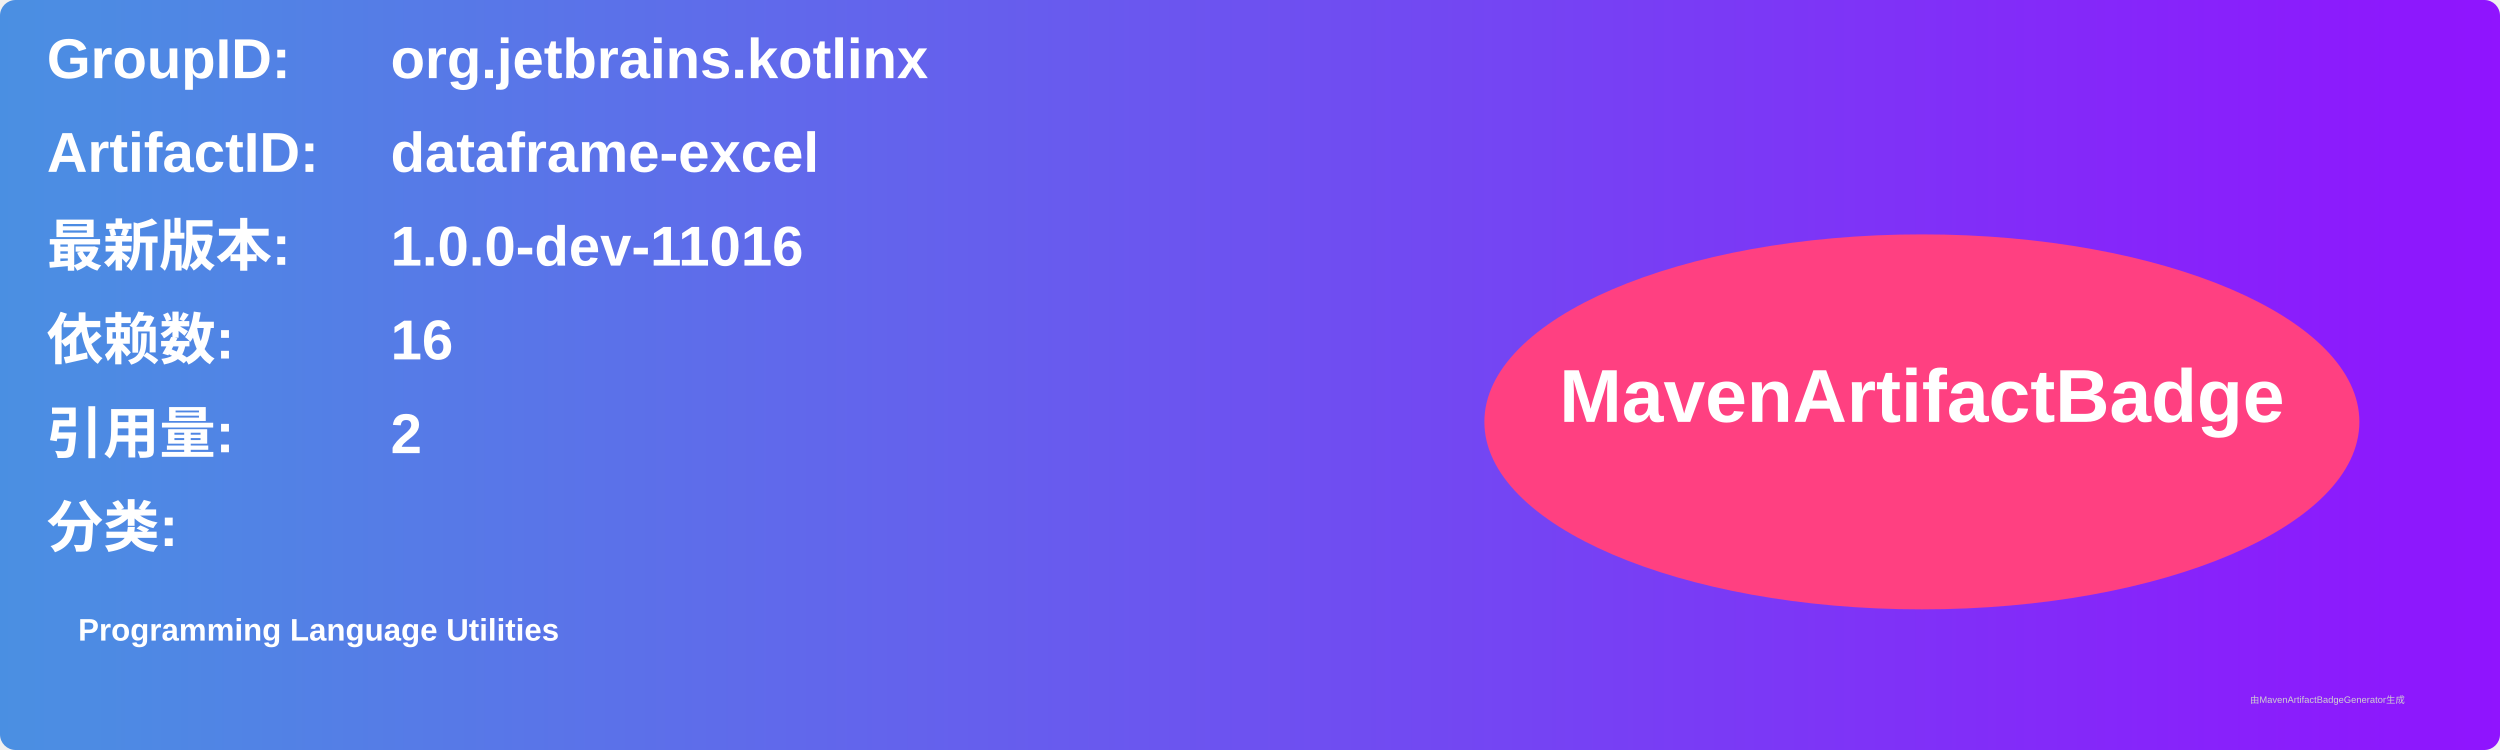
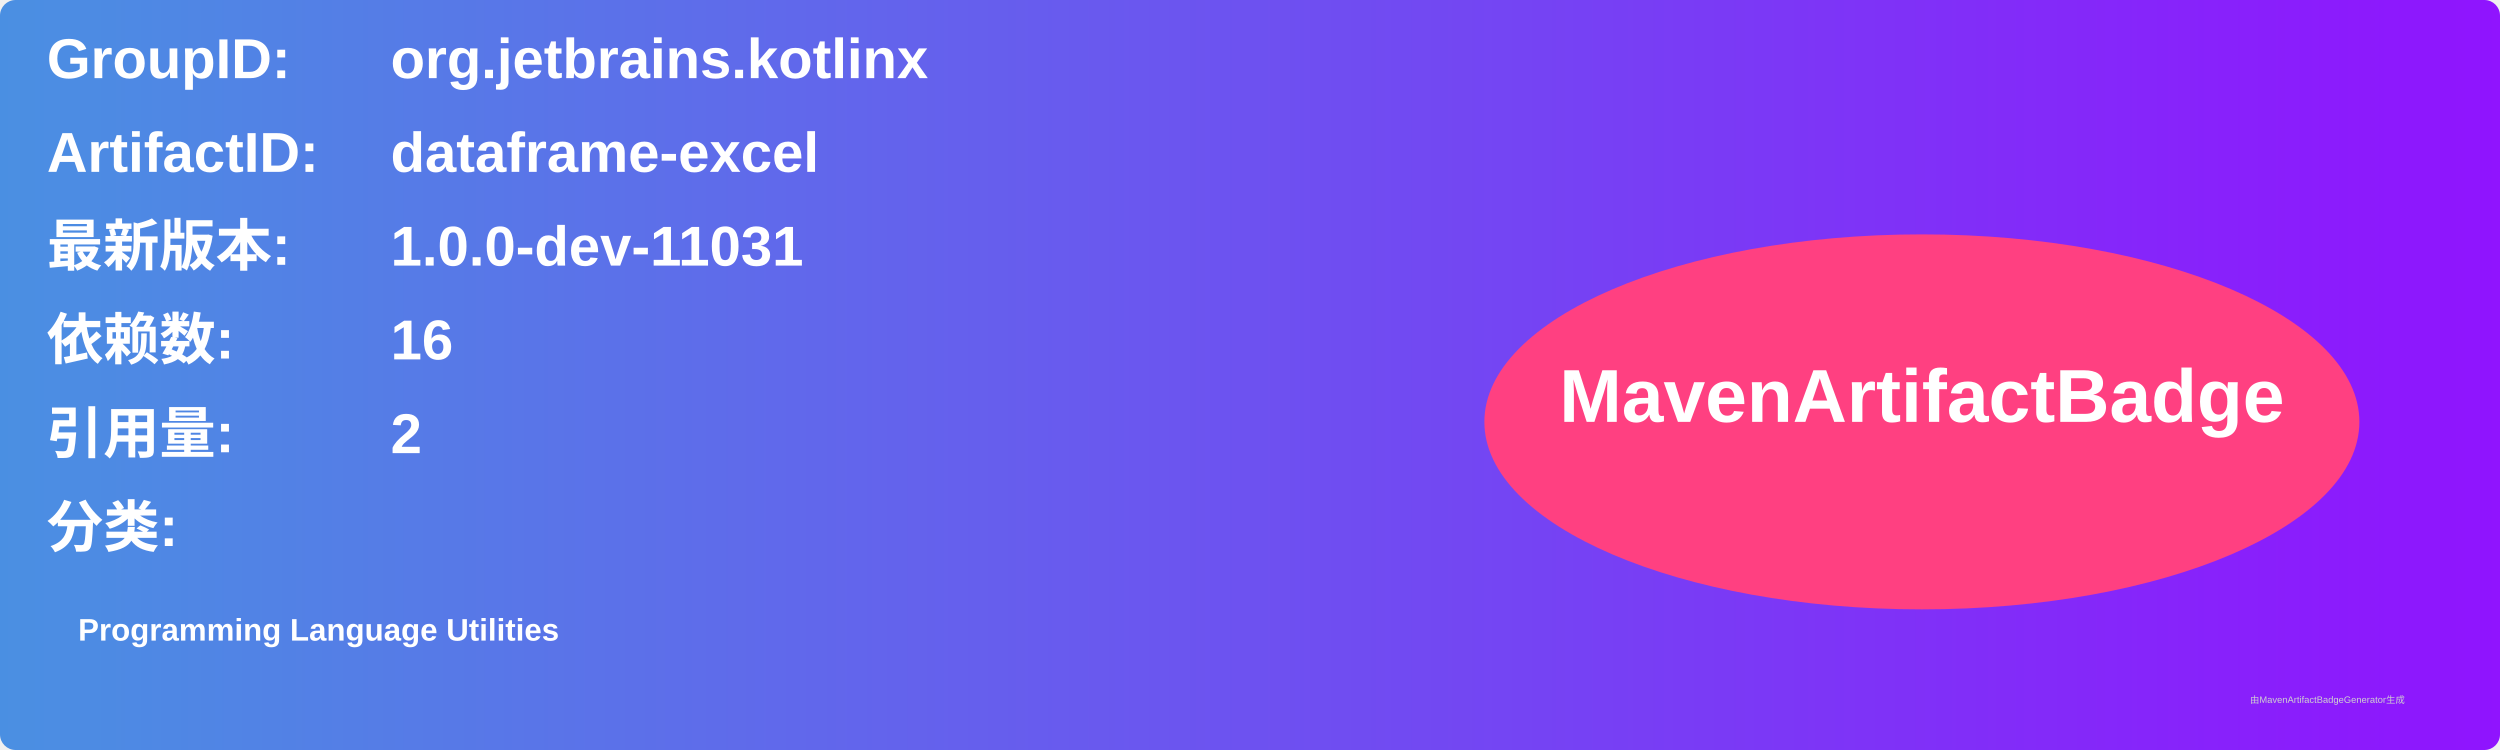
<svg xmlns="http://www.w3.org/2000/svg" width="800" height="240" viewBox="0 0 800 240">
  <linearGradient id="grad" x1="0%" y1="0%" x2="100%" y2="0%">
    <stop offset="0%" stop-color="#4a90e2" />
    <stop offset="100%" stop-color="#9013fe" />
  </linearGradient>
  <rect width="100%" height="100%" rx="5" ry="5" fill="url(#grad)" />
  <g transform="translate(15, 15)">
    <text x="0" y="10" font-family="Arial" font-size="18" fill="white" font-weight="bold" width="260">GroupID:</text>
    <text x="110" y="10" font-family="Arial" font-size="18" fill="white" font-weight="bold" width="460">org.jetbrains.kotlinx</text>
    <text x="0" y="40" font-family="Arial" font-size="18" fill="white" font-weight="bold" width="260">ArtifactID:</text>
    <text x="110" y="40" font-family="Arial" font-size="18" fill="white" font-weight="bold" width="460">dataframe-excel</text>
    <text x="0" y="70" font-family="Arial" font-size="18" fill="white" font-weight="bold">最新版本:</text>
    <text x="110" y="70" font-family="Arial" font-size="18" fill="white" font-weight="bold">
-       <tspan font-weight="bold">1.0.0-dev-11016</tspan>
+       <tspan font-weight="bold">1.0.0-dev-11031</tspan>
    </text>
    <text x="0" y="100" font-family="Arial" font-size="18" fill="white" font-weight="bold">依赖数: </text>
    <text x="110" y="100" font-family="Arial" font-size="18" fill="white">
      <tspan font-weight="bold">16</tspan>
    </text>
    <text x="0" y="130" font-family="Arial" font-size="18" fill="white" font-weight="bold">引用量: </text>
    <text x="110" y="130" font-family="Arial" font-size="18" fill="white">
      <tspan font-weight="bold">2</tspan>
    </text>
    <text x="0" y="160" font-family="Arial" font-size="18" fill="white" font-weight="bold">分类:</text>
    <text x="10" y="190" font-family="Arial" font-size="10" fill="white">
      <tspan font-weight="bold">Programming Language Utilities</tspan>
    </text>
    <ellipse cx="600" cy="120" rx="140" ry="60" fill="#ff4081" />
    <text x="600" y="120" text-anchor="middle" font-family="Arial" font-size="24" fill="white" font-weight="bold">MavenArtifactBadge</text>
  </g>
  <text x="720" y="225" font-family="Arial" font-size="3" fill="#d0d0d0">由MavenArtifactBadgeGenerator生成</text>
</svg>
